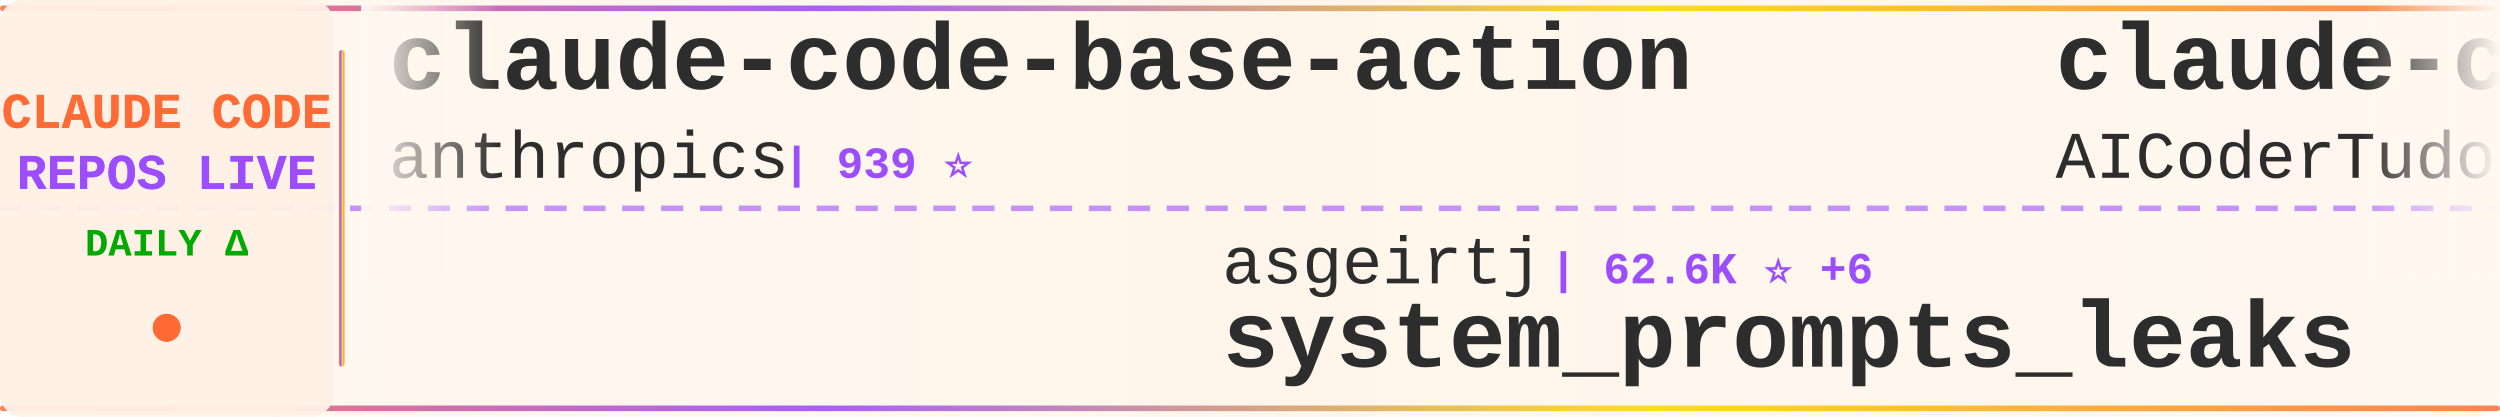
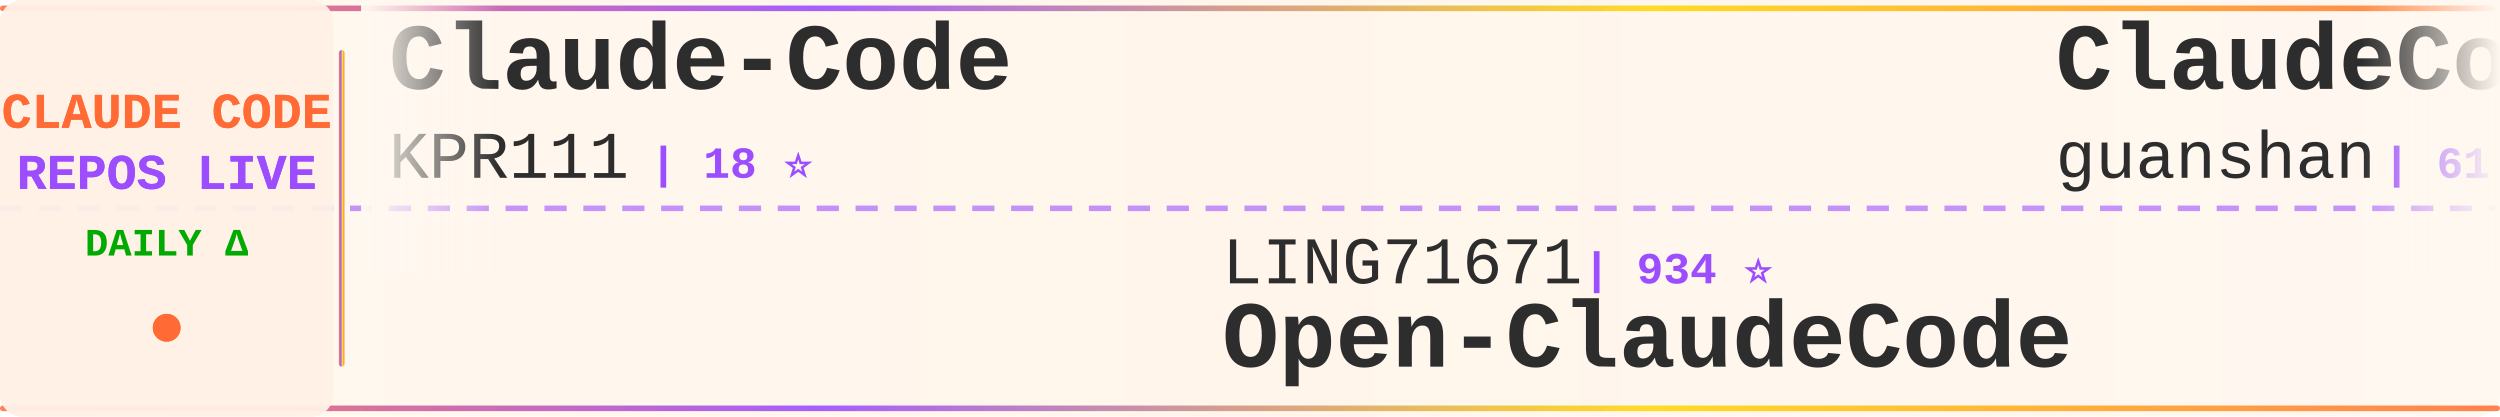
<svg xmlns="http://www.w3.org/2000/svg" width="900" height="150">
  <defs>
    <linearGradient id="tickerBg" x1="0%" y1="0%" x2="100%" y2="0%">
      <stop offset="0%" style="stop-color:#fff8f0;stop-opacity:0.98" />
      <stop offset="50%" style="stop-color:#fff5eb;stop-opacity:1" />
      <stop offset="100%" style="stop-color:#fff8f0;stop-opacity:0.98" />
    </linearGradient>
    <linearGradient id="borderGrad" x1="0%" y1="0%" x2="100%" y2="0%">
      <stop offset="0%" style="stop-color:#FF6B35;stop-opacity:0.85">
        <animate attributeName="stop-opacity" values="0.85;1;0.85" dur="2s" repeatCount="indefinite" />
      </stop>
      <stop offset="33%" style="stop-color:#9C4EFF;stop-opacity:0.9">
        <animate attributeName="stop-opacity" values="0.9;1;0.9" dur="2.2s" repeatCount="indefinite" />
      </stop>
      <stop offset="66%" style="stop-color:#FFD700;stop-opacity:0.85">
        <animate attributeName="stop-opacity" values="0.85;1;0.85" dur="1.8s" repeatCount="indefinite" />
      </stop>
      <stop offset="100%" style="stop-color:#FF6B35;stop-opacity:0.85">
        <animate attributeName="stop-opacity" values="0.85;1;0.85" dur="2s" repeatCount="indefinite" />
      </stop>
    </linearGradient>
    <filter id="textGlow">
      <feGaussianBlur stdDeviation="0.15" result="coloredBlur" />
      <feMerge>
        <feMergeNode in="coloredBlur" />
        <feMergeNode in="SourceGraphic" />
      </feMerge>
    </filter>
    <filter id="metricGlow">
      <feGaussianBlur stdDeviation="0.2" result="coloredBlur" />
      <feMerge>
        <feMergeNode in="coloredBlur" />
        <feMergeNode in="SourceGraphic" />
      </feMerge>
    </filter>
    <linearGradient id="leftFade" x1="0%" y1="0%" x2="100%" y2="0%">
      <stop offset="0%" style="stop-color:#fff8f0;stop-opacity:1" />
      <stop offset="100%" style="stop-color:#fff8f0;stop-opacity:0" />
    </linearGradient>
    <linearGradient id="rightFade" x1="0%" y1="0%" x2="100%" y2="0%">
      <stop offset="0%" style="stop-color:#fff8f0;stop-opacity:0" />
      <stop offset="100%" style="stop-color:#fff8f0;stop-opacity:1" />
    </linearGradient>
  </defs>
  <rect width="900" height="150" fill="url(#tickerBg)" rx="8" />
  <rect x="0" y="2" width="900" height="2" fill="url(#borderGrad)" rx="1" />
  <rect x="0" y="146" width="900" height="2" fill="url(#borderGrad)" rx="1" />
  <line x1="0" y1="75" x2="900" y2="75" stroke="#9C4EFF" stroke-width="2" stroke-dasharray="8 6" opacity="0.6" />
  <rect x="0" y="0" width="120" height="150" fill="#fff0e6" opacity="0.95" rx="8" />
  <text x="60" y="46" font-family="'Courier New', monospace" font-size="18" font-weight="bold" fill="#FF6B35" text-anchor="middle" filter="url(#textGlow)">
    CLAUDE CODE
  </text>
  <text x="60" y="68" font-family="'Courier New', monospace" font-size="18" font-weight="bold" fill="#9C4EFF" text-anchor="middle" filter="url(#textGlow)">
    REPOS LIVE
  </text>
  <text x="60" y="92" font-family="'Courier New', monospace" font-size="14" font-weight="bold" fill="#00aa00" text-anchor="middle">
    DAILY Δ
  </text>
  <circle cx="60" cy="118" r="5" fill="#FF6B35" filter="url(#metricGlow)">
    <animate attributeName="r" values="4;6;4" dur="1.5s" repeatCount="indefinite" />
    <animate attributeName="opacity" values="0.6;1;0.6" dur="1.5s" repeatCount="indefinite" />
  </circle>
  <rect x="122" y="18" width="2" height="114" fill="url(#borderGrad)" rx="1" />
  <clipPath id="tickerClip">
    <rect x="130" y="0" width="770" height="150" />
  </clipPath>
  <g clip-path="url(#tickerClip)">
    <g id="tickerItems">
      <animateTransform attributeName="transform" attributeType="XML" type="translate" from="0 0" to="-3000 0" dur="54s" repeatCount="indefinite" />
      <g transform="translate(0, 0)">
-         <text x="140" y="32" font-family="'Courier New', monospace" font-size="34" font-weight="bold" fill="#2d2d2d">claude-code-base-action</text>
-         <text x="140" y="64" font-family="'Courier New', monospace" font-size="24" font-weight="normal" fill="#2d2d2d" opacity="1.0">anthropics</text>
-         <text x="282" y="64" font-family="'Courier New', monospace" font-size="16" font-weight="bold" fill="#9C4EFF"> | 939 ⭐</text>
+         <text x="140" y="32" font-family="'Courier New', monospace" font-size="34" font-weight="bold" fill="#2d2d2d">Claude-Code</text>
+         <text x="140" y="64" font-family="'Courier New', monospace" font-size="24" font-weight="normal" fill="#2d2d2d" opacity="1.0">KPR111</text>
+         <text x="234" y="64" font-family="'Courier New', monospace" font-size="16" font-weight="bold" fill="#9C4EFF"> | 18 ⭐</text>
      </g>
      <g transform="translate(300, 0)">
-         <text x="140" y="102" font-family="'Courier New', monospace" font-size="24" font-weight="normal" fill="#2d2d2d" opacity="1.0">asgeirtj</text>
-         <text x="258" y="102" font-family="'Courier New', monospace" font-size="16" font-weight="bold" fill="#9C4EFF"> | 62.6K ⭐ +6</text>
-         <text x="140" y="132" font-family="'Courier New', monospace" font-size="34" font-weight="bold" fill="#2d2d2d">system_prompts_leaks</text>
+         <text x="140" y="102" font-family="'Courier New', monospace" font-size="24" font-weight="normal" fill="#2d2d2d" opacity="1.0">LING71671</text>
+         <text x="270" y="102" font-family="'Courier New', monospace" font-size="16" font-weight="bold" fill="#9C4EFF"> | 934 ⭐</text>
+         <text x="140" y="132" font-family="'Courier New', monospace" font-size="34" font-weight="bold" fill="#2d2d2d">Open-ClaudeCode</text>
      </g>
      <g transform="translate(600, 0)">
-         <text x="140" y="32" font-family="'Courier New', monospace" font-size="34" font-weight="bold" fill="#2d2d2d">claude-code-tudou</text>
-         <text x="140" y="64" font-family="'Courier New', monospace" font-size="24" font-weight="normal" fill="#2d2d2d" opacity="1.0">AICoderTudou</text>
-         <text x="306" y="64" font-family="'Courier New', monospace" font-size="16" font-weight="bold" fill="#9C4EFF"> | 497 ⭐</text>
+         <text x="140" y="32" font-family="'Courier New', monospace" font-size="34" font-weight="bold" fill="#2d2d2d">ClaudeCode</text>
+         <text x="140" y="64" font-family="'Courier New', monospace" font-size="24" font-weight="normal" fill="#2d2d2d" opacity="1.0">guanshan</text>
+         <text x="258" y="64" font-family="'Courier New', monospace" font-size="16" font-weight="bold" fill="#9C4EFF"> | 61 ⭐</text>
      </g>
      <g transform="translate(900, 0)">
-         <text x="140" y="102" font-family="'Courier New', monospace" font-size="24" font-weight="normal" fill="#2d2d2d" opacity="1.0">https-deeplearning-ai</text>
-         <text x="414" y="102" font-family="'Courier New', monospace" font-size="16" font-weight="bold" fill="#9C4EFF"> | 538 ⭐</text>
-         <text x="140" y="132" font-family="'Courier New', monospace" font-size="34" font-weight="bold" fill="#2d2d2d">sc-claude-code-files</text>
+         <text x="140" y="102" font-family="'Courier New', monospace" font-size="24" font-weight="normal" fill="#2d2d2d" opacity="1.0">diet103</text>
+         <text x="246" y="102" font-family="'Courier New', monospace" font-size="16" font-weight="bold" fill="#9C4EFF"> | 10.0K ⭐ -1</text>
+         <text x="140" y="132" font-family="'Courier New', monospace" font-size="34" font-weight="bold" fill="#2d2d2d">claude-code-infrastructu...</text>
      </g>
      <g transform="translate(1200, 0)">
-         <text x="140" y="32" font-family="'Courier New', monospace" font-size="34" font-weight="bold" fill="#2d2d2d">claude-code-webui</text>
-         <text x="140" y="64" font-family="'Courier New', monospace" font-size="24" font-weight="normal" fill="#2d2d2d" opacity="1.0">sugyan</text>
-         <text x="234" y="64" font-family="'Courier New', monospace" font-size="16" font-weight="bold" fill="#9C4EFF"> | 1.1K ⭐</text>
+         <text x="140" y="32" font-family="'Courier New', monospace" font-size="34" font-weight="bold" fill="#2d2d2d">claude_codex_bridge</text>
+         <text x="140" y="64" font-family="'Courier New', monospace" font-size="24" font-weight="normal" fill="#2d2d2d" opacity="1.0">SeemSeam</text>
+         <text x="258" y="64" font-family="'Courier New', monospace" font-size="16" font-weight="bold" fill="#9C4EFF"> | 3.4K ⭐ +1</text>
      </g>
      <g transform="translate(1500, 0)">
-         <text x="140" y="102" font-family="'Courier New', monospace" font-size="24" font-weight="normal" fill="#2d2d2d" opacity="1.0">chauncygu</text>
-         <text x="270" y="102" font-family="'Courier New', monospace" font-size="16" font-weight="bold" fill="#9C4EFF"> | 2.8K ⭐</text>
-         <text x="140" y="132" font-family="'Courier New', monospace" font-size="34" font-weight="bold" fill="#2d2d2d">collection-claude-code-s...</text>
+         <text x="140" y="102" font-family="'Courier New', monospace" font-size="24" font-weight="normal" fill="#2d2d2d" opacity="1.0">pedrohcgs</text>
+         <text x="270" y="102" font-family="'Courier New', monospace" font-size="16" font-weight="bold" fill="#9C4EFF"> | 1.5K ⭐ +2</text>
+         <text x="140" y="132" font-family="'Courier New', monospace" font-size="34" font-weight="bold" fill="#2d2d2d">claude-code-my-workflow</text>
      </g>
      <g transform="translate(1800, 0)">
-         <text x="140" y="32" font-family="'Courier New', monospace" font-size="34" font-weight="bold" fill="#2d2d2d">Claude-Code-Game-Studios</text>
-         <text x="140" y="64" font-family="'Courier New', monospace" font-size="24" font-weight="normal" fill="#2d2d2d" opacity="1.0">Donchitos</text>
-         <text x="270" y="64" font-family="'Courier New', monospace" font-size="16" font-weight="bold" fill="#9C4EFF"> | 23.7K ⭐ +1</text>
+         <text x="140" y="32" font-family="'Courier New', monospace" font-size="34" font-weight="bold" fill="#2d2d2d">claude-code-harness</text>
+         <text x="140" y="64" font-family="'Courier New', monospace" font-size="24" font-weight="normal" fill="#2d2d2d" opacity="1.0">Chachamaru127</text>
+         <text x="318" y="64" font-family="'Courier New', monospace" font-size="16" font-weight="bold" fill="#9C4EFF"> | 3.0K ⭐ +1</text>
      </g>
      <g transform="translate(2100, 0)">
-         <text x="140" y="102" font-family="'Courier New', monospace" font-size="24" font-weight="normal" fill="#2d2d2d" opacity="1.0">feiskyer</text>
-         <text x="258" y="102" font-family="'Courier New', monospace" font-size="16" font-weight="bold" fill="#9C4EFF"> | 1.6K ⭐ +1</text>
-         <text x="140" y="132" font-family="'Courier New', monospace" font-size="34" font-weight="bold" fill="#2d2d2d">claude-code-settings</text>
+         <text x="140" y="102" font-family="'Courier New', monospace" font-size="24" font-weight="normal" fill="#2d2d2d" opacity="1.0">davila7</text>
+         <text x="246" y="102" font-family="'Courier New', monospace" font-size="16" font-weight="bold" fill="#9C4EFF"> | 30.2K ⭐ +1</text>
+         <text x="140" y="132" font-family="'Courier New', monospace" font-size="34" font-weight="bold" fill="#2d2d2d">claude-code-templates</text>
      </g>
      <g transform="translate(2400, 0)">
-         <text x="140" y="32" font-family="'Courier New', monospace" font-size="34" font-weight="bold" fill="#2d2d2d">claude-code-security-rev...</text>
-         <text x="140" y="64" font-family="'Courier New', monospace" font-size="24" font-weight="normal" fill="#2d2d2d" opacity="1.0">anthropics</text>
-         <text x="282" y="64" font-family="'Courier New', monospace" font-size="16" font-weight="bold" fill="#9C4EFF"> | 5.8K ⭐ +3</text>
+         <text x="140" y="32" font-family="'Courier New', monospace" font-size="34" font-weight="bold" fill="#2d2d2d">edmunds-claude-code</text>
+         <text x="140" y="64" font-family="'Courier New', monospace" font-size="24" font-weight="normal" fill="#2d2d2d" opacity="1.0">edmund-io</text>
+         <text x="270" y="64" font-family="'Courier New', monospace" font-size="16" font-weight="bold" fill="#9C4EFF"> | 1.5K ⭐</text>
      </g>
      <g transform="translate(2700, 0)">
-         <text x="140" y="102" font-family="'Courier New', monospace" font-size="24" font-weight="normal" fill="#2d2d2d" opacity="1.0">SeemSeam</text>
-         <text x="258" y="102" font-family="'Courier New', monospace" font-size="16" font-weight="bold" fill="#9C4EFF"> | 3.4K ⭐ +2</text>
-         <text x="140" y="132" font-family="'Courier New', monospace" font-size="34" font-weight="bold" fill="#2d2d2d">claude_codex_bridge</text>
+         <text x="140" y="102" font-family="'Courier New', monospace" font-size="24" font-weight="normal" fill="#2d2d2d" opacity="1.0">lintsinghua</text>
+         <text x="294" y="102" font-family="'Courier New', monospace" font-size="16" font-weight="bold" fill="#9C4EFF"> | 4.1K ⭐</text>
+         <text x="140" y="132" font-family="'Courier New', monospace" font-size="34" font-weight="bold" fill="#2d2d2d">claude-code-book</text>
      </g>
      <g transform="translate(3000, 0)">
-         <text x="140" y="32" font-family="'Courier New', monospace" font-size="34" font-weight="bold" fill="#2d2d2d">claude-code-base-action</text>
-         <text x="140" y="64" font-family="'Courier New', monospace" font-size="24" font-weight="normal" fill="#2d2d2d" opacity="1.0">anthropics</text>
-         <text x="282" y="64" font-family="'Courier New', monospace" font-size="16" font-weight="bold" fill="#9C4EFF"> | 939 ⭐</text>
+         <text x="140" y="32" font-family="'Courier New', monospace" font-size="34" font-weight="bold" fill="#2d2d2d">Claude-Code</text>
+         <text x="140" y="64" font-family="'Courier New', monospace" font-size="24" font-weight="normal" fill="#2d2d2d" opacity="1.0">KPR111</text>
+         <text x="234" y="64" font-family="'Courier New', monospace" font-size="16" font-weight="bold" fill="#9C4EFF"> | 18 ⭐</text>
      </g>
      <g transform="translate(3300, 0)">
-         <text x="140" y="102" font-family="'Courier New', monospace" font-size="24" font-weight="normal" fill="#2d2d2d" opacity="1.0">asgeirtj</text>
-         <text x="258" y="102" font-family="'Courier New', monospace" font-size="16" font-weight="bold" fill="#9C4EFF"> | 62.6K ⭐ +6</text>
-         <text x="140" y="132" font-family="'Courier New', monospace" font-size="34" font-weight="bold" fill="#2d2d2d">system_prompts_leaks</text>
+         <text x="140" y="102" font-family="'Courier New', monospace" font-size="24" font-weight="normal" fill="#2d2d2d" opacity="1.0">LING71671</text>
+         <text x="270" y="102" font-family="'Courier New', monospace" font-size="16" font-weight="bold" fill="#9C4EFF"> | 934 ⭐</text>
+         <text x="140" y="132" font-family="'Courier New', monospace" font-size="34" font-weight="bold" fill="#2d2d2d">Open-ClaudeCode</text>
      </g>
      <g transform="translate(3600, 0)">
-         <text x="140" y="32" font-family="'Courier New', monospace" font-size="34" font-weight="bold" fill="#2d2d2d">claude-code-tudou</text>
-         <text x="140" y="64" font-family="'Courier New', monospace" font-size="24" font-weight="normal" fill="#2d2d2d" opacity="1.0">AICoderTudou</text>
-         <text x="306" y="64" font-family="'Courier New', monospace" font-size="16" font-weight="bold" fill="#9C4EFF"> | 497 ⭐</text>
+         <text x="140" y="32" font-family="'Courier New', monospace" font-size="34" font-weight="bold" fill="#2d2d2d">ClaudeCode</text>
+         <text x="140" y="64" font-family="'Courier New', monospace" font-size="24" font-weight="normal" fill="#2d2d2d" opacity="1.0">guanshan</text>
+         <text x="258" y="64" font-family="'Courier New', monospace" font-size="16" font-weight="bold" fill="#9C4EFF"> | 61 ⭐</text>
      </g>
      <g transform="translate(3900, 0)">
-         <text x="140" y="102" font-family="'Courier New', monospace" font-size="24" font-weight="normal" fill="#2d2d2d" opacity="1.0">https-deeplearning-ai</text>
-         <text x="414" y="102" font-family="'Courier New', monospace" font-size="16" font-weight="bold" fill="#9C4EFF"> | 538 ⭐</text>
-         <text x="140" y="132" font-family="'Courier New', monospace" font-size="34" font-weight="bold" fill="#2d2d2d">sc-claude-code-files</text>
+         <text x="140" y="102" font-family="'Courier New', monospace" font-size="24" font-weight="normal" fill="#2d2d2d" opacity="1.0">diet103</text>
+         <text x="246" y="102" font-family="'Courier New', monospace" font-size="16" font-weight="bold" fill="#9C4EFF"> | 10.0K ⭐ -1</text>
+         <text x="140" y="132" font-family="'Courier New', monospace" font-size="34" font-weight="bold" fill="#2d2d2d">claude-code-infrastructu...</text>
      </g>
    </g>
  </g>
  <rect x="130" y="0" width="50" height="100" fill="url(#leftFade)" />
  <rect x="850" y="0" width="50" height="100" fill="url(#rightFade)" />
</svg>
